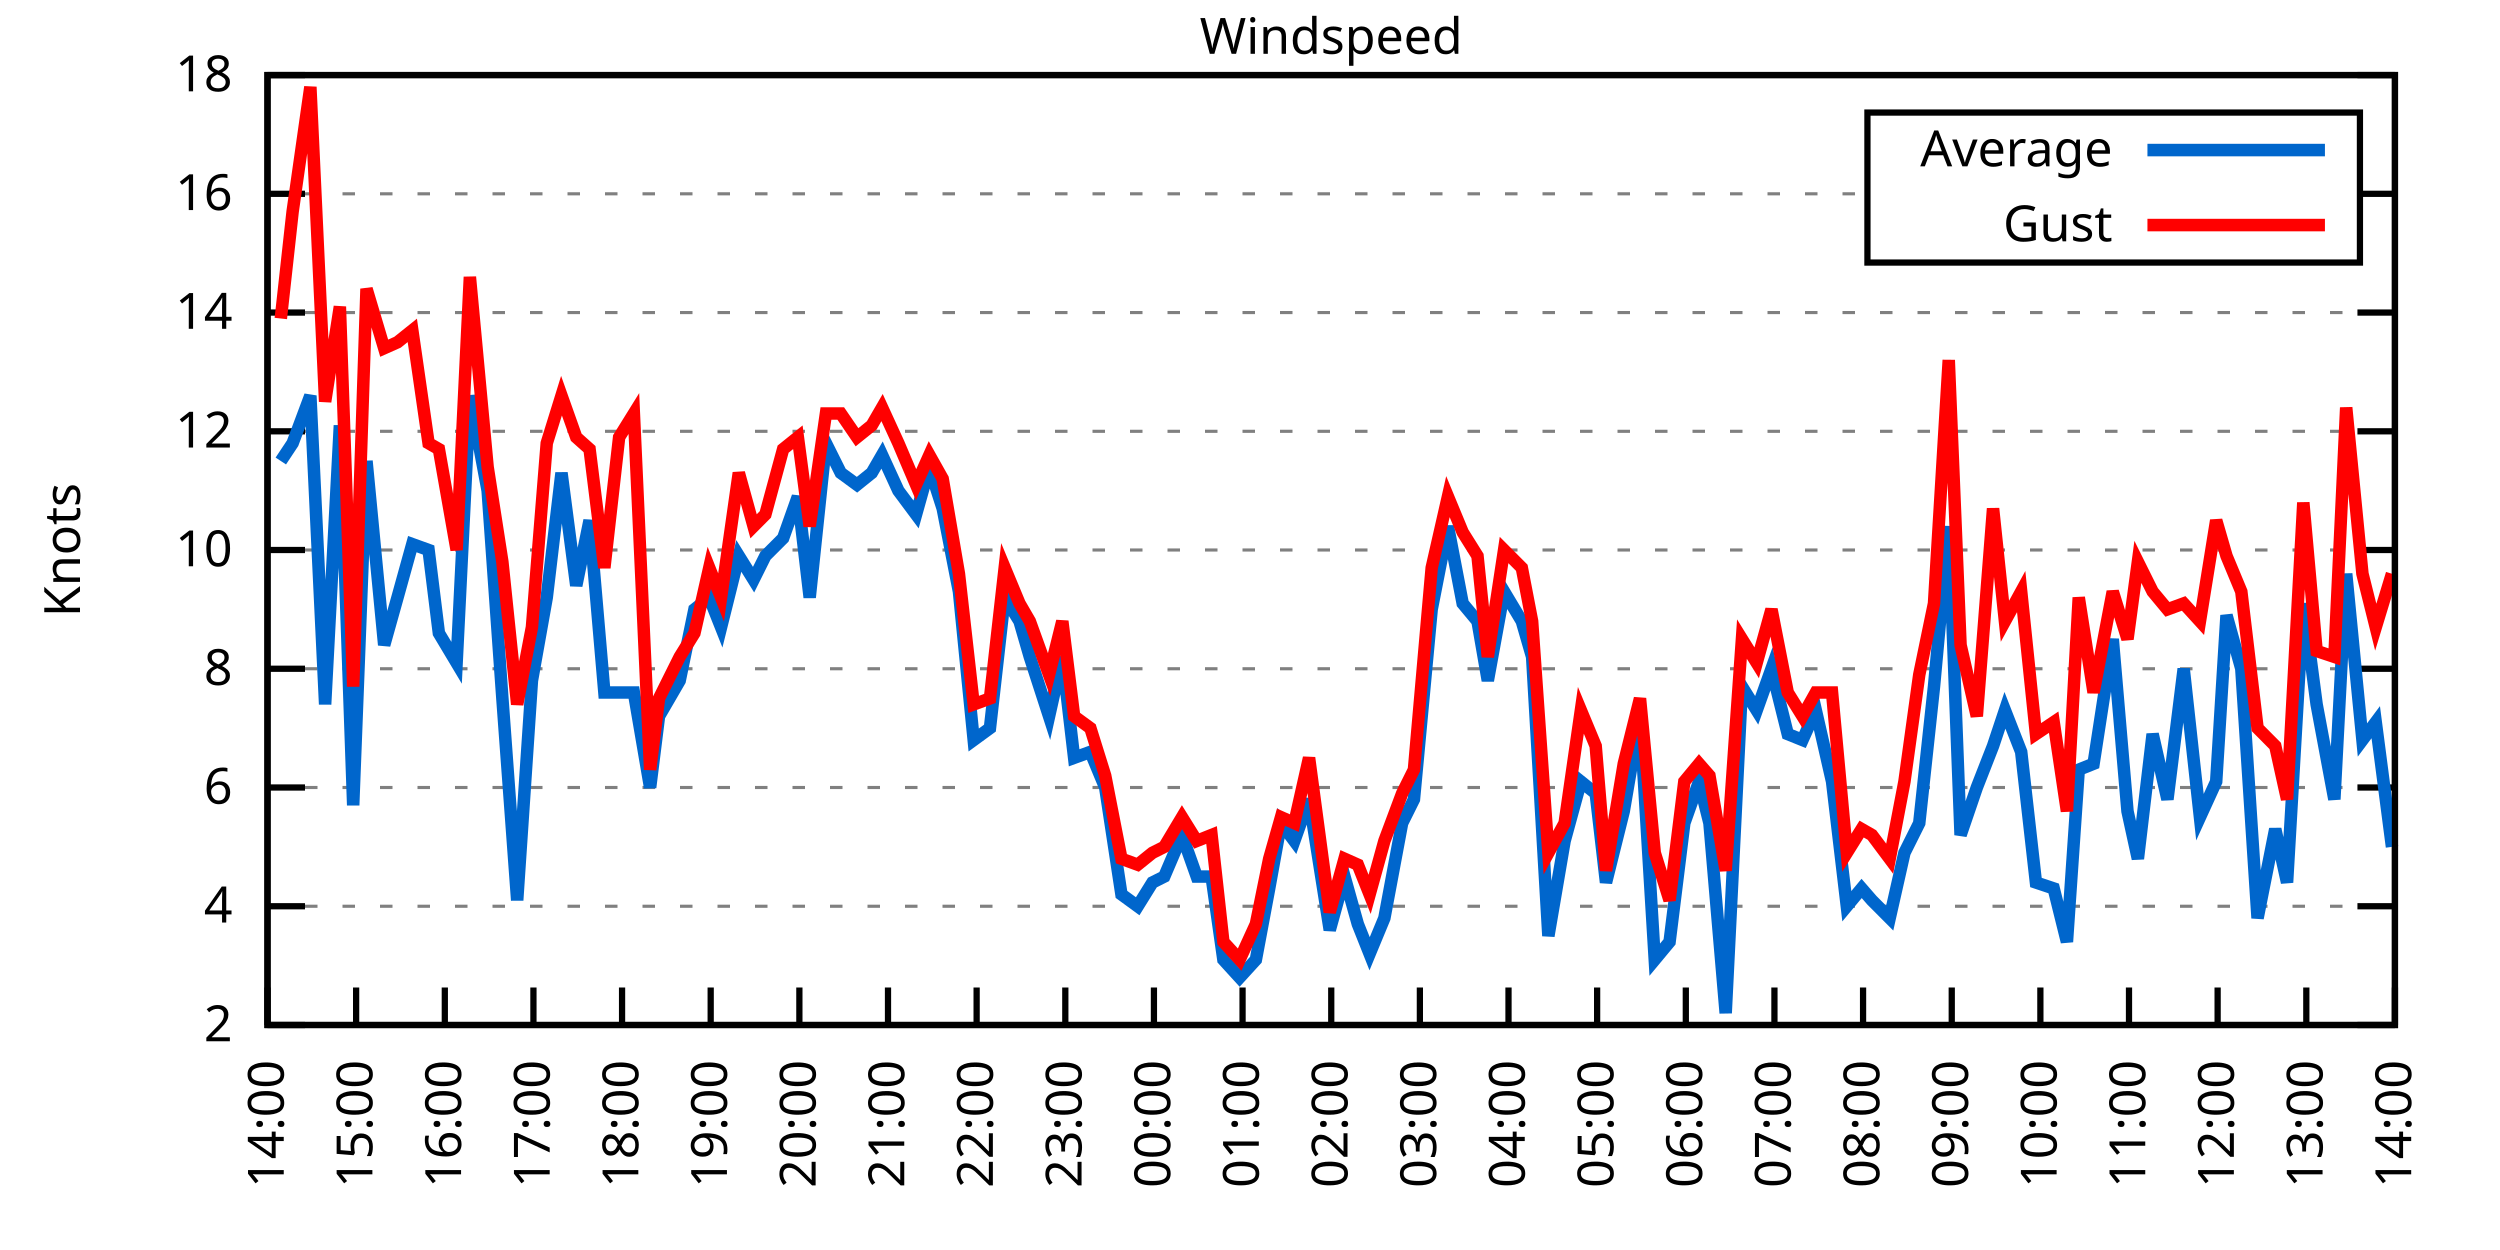
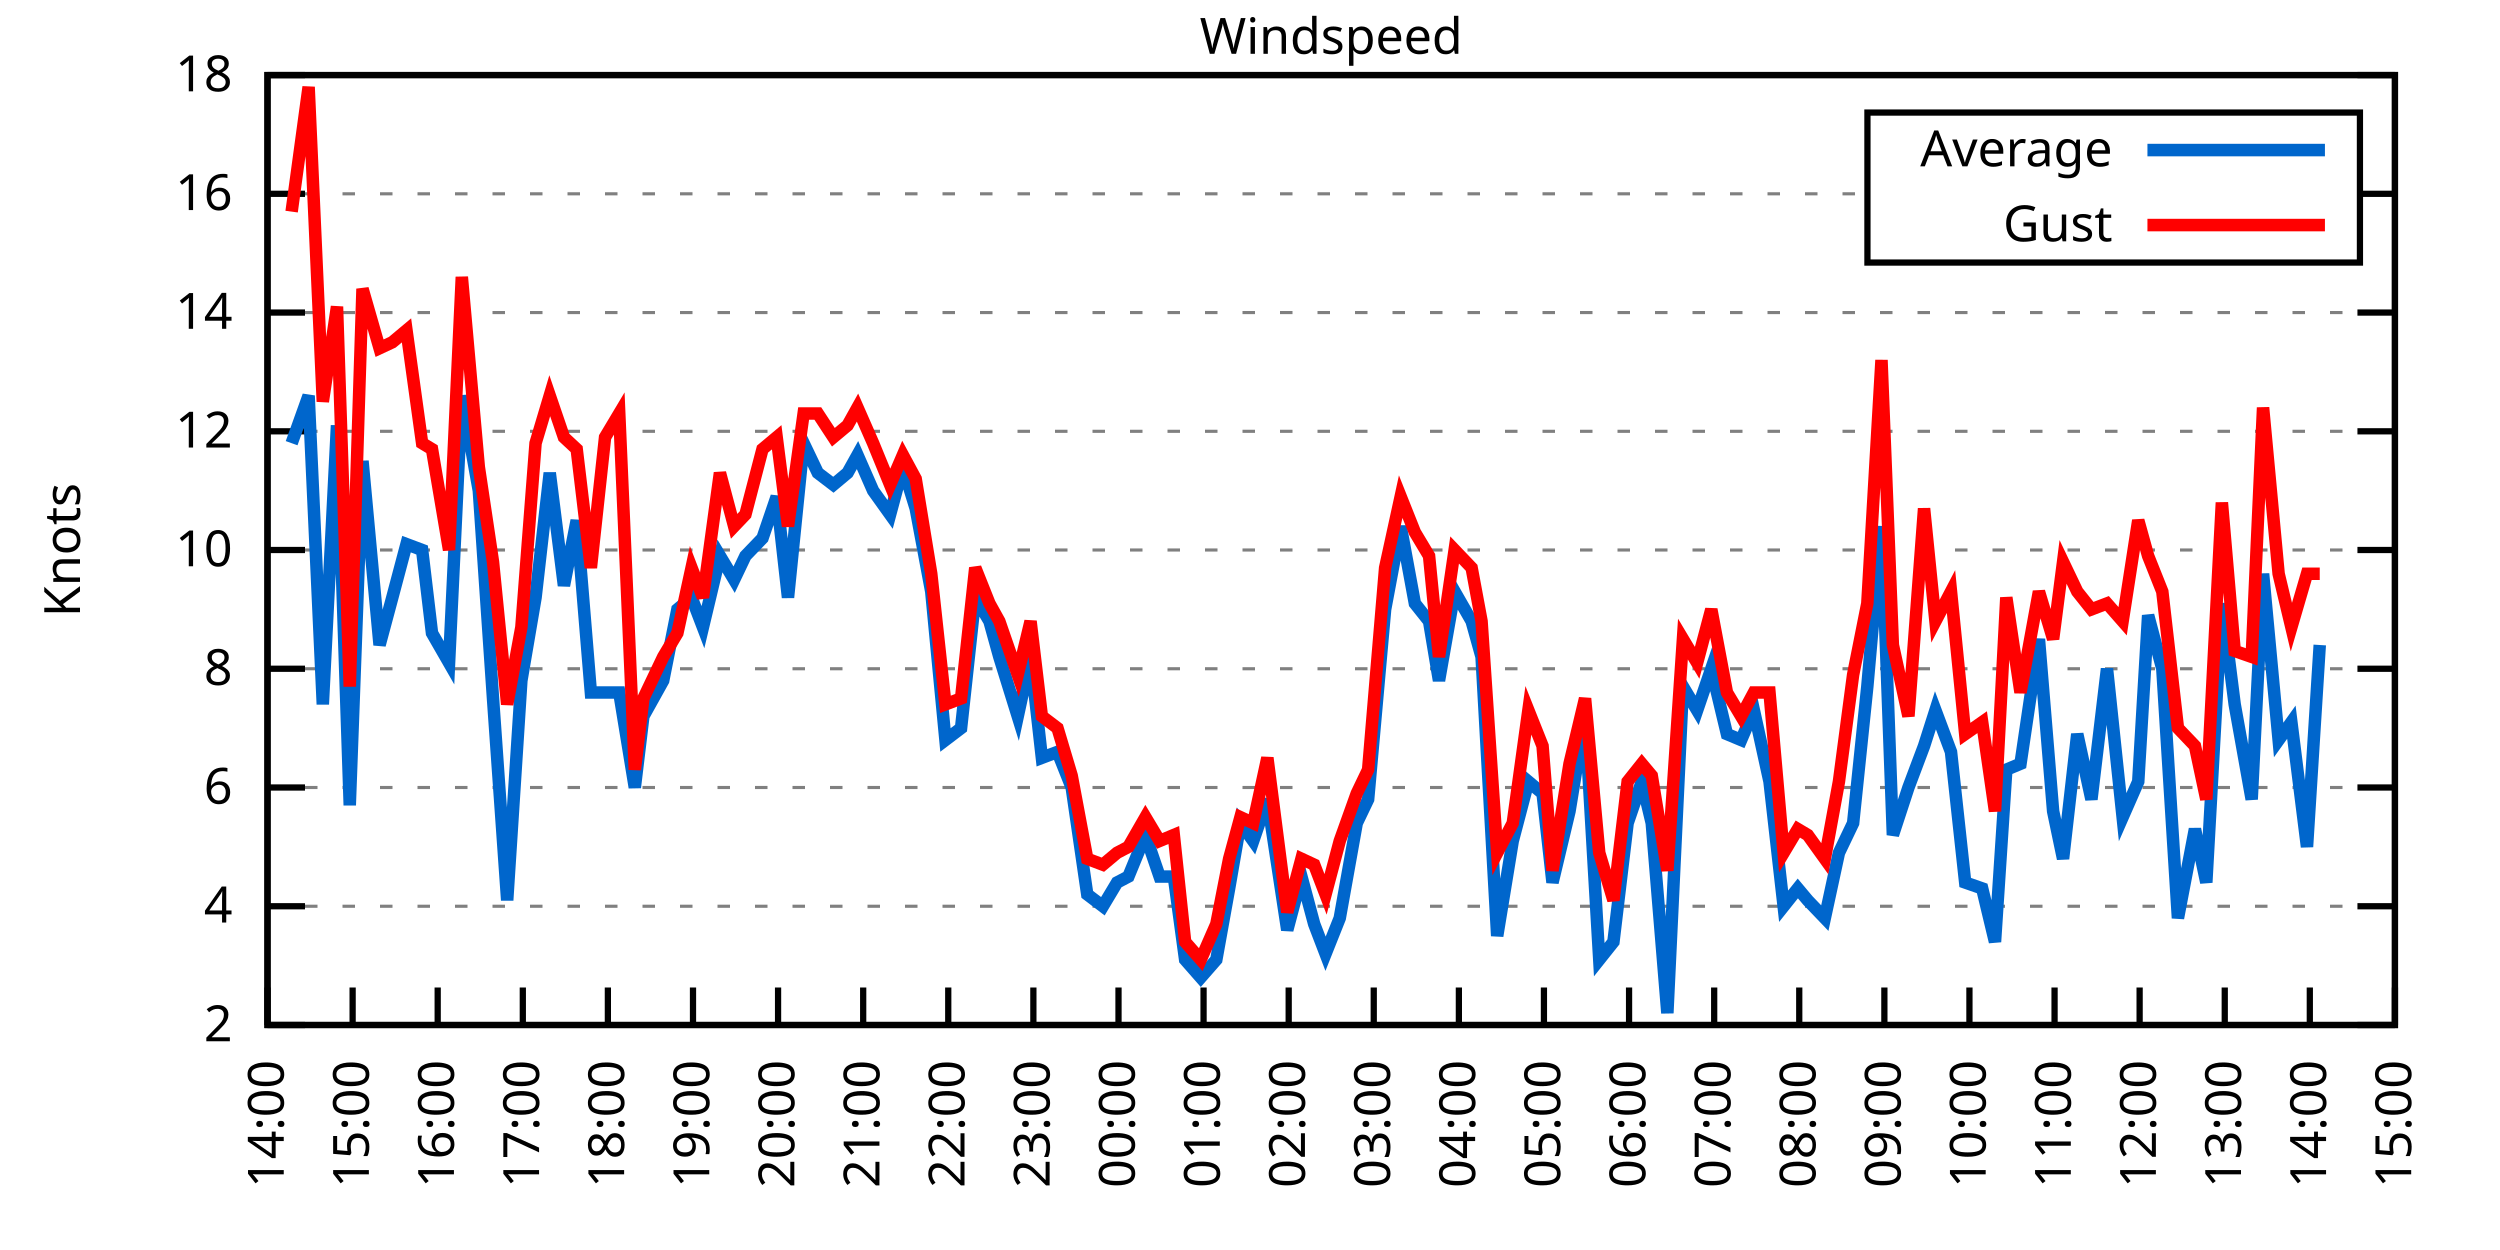
<svg xmlns="http://www.w3.org/2000/svg" xmlns:xlink="http://www.w3.org/1999/xlink" width="400" height="200" viewBox="0 0 400 200">
  <g id="gnuplot_canvas">
    <rect x="0" y="0" width="400" height="200" fill="none" />
    <defs>
      <circle id="gpDot" r="0.5" stroke-width="0.5" stroke="currentColor" />
      <path id="gpPt0" stroke-width="0.333" stroke="currentColor" d="M-1,0 h2 M0,-1 v2" />
      <path id="gpPt1" stroke-width="0.333" stroke="currentColor" d="M-1,-1 L1,1 M1,-1 L-1,1" />
      <path id="gpPt2" stroke-width="0.333" stroke="currentColor" d="M-1,0 L1,0 M0,-1 L0,1 M-1,-1 L1,1 M-1,1 L1,-1" />
      <rect id="gpPt3" stroke-width="0.333" stroke="currentColor" x="-1" y="-1" width="2" height="2" />
      <rect id="gpPt4" stroke-width="0.333" stroke="currentColor" fill="currentColor" x="-1" y="-1" width="2" height="2" />
      <circle id="gpPt5" stroke-width="0.333" stroke="currentColor" cx="0" cy="0" r="1" />
      <use xlink:href="#gpPt5" id="gpPt6" fill="currentColor" stroke="none" />
      <path id="gpPt7" stroke-width="0.333" stroke="currentColor" d="M0,-1.33 L-1.33,0.67 L1.33,0.67 z" />
      <use xlink:href="#gpPt7" id="gpPt8" fill="currentColor" stroke="none" />
      <use xlink:href="#gpPt7" id="gpPt9" stroke="currentColor" transform="rotate(180)" />
      <use xlink:href="#gpPt9" id="gpPt10" fill="currentColor" stroke="none" />
      <use xlink:href="#gpPt3" id="gpPt11" stroke="currentColor" transform="rotate(45)" />
      <use xlink:href="#gpPt11" id="gpPt12" fill="currentColor" stroke="none" />
      <path id="gpPt13" stroke-width="0.333" stroke="currentColor" d="M0,1.330 L1.265,0.411 L0.782,-1.067 L-0.782,-1.076 L-1.265,0.411 z" />
      <use xlink:href="#gpPt13" id="gpPt14" fill="currentColor" stroke="none" />
      <filter id="textbox" filterUnits="objectBoundingBox" x="0" y="0" height="1" width="1">
        <feFlood flood-color="white" flood-opacity="1" result="bgnd" />
        <feComposite in="SourceGraphic" in2="bgnd" operator="atop" />
      </filter>
      <filter id="greybox" filterUnits="objectBoundingBox" x="0" y="0" height="1" width="1">
        <feFlood flood-color="lightgrey" flood-opacity="1" result="grey" />
        <feComposite in="SourceGraphic" in2="grey" operator="atop" />
      </filter>
    </defs>
    <g fill="none" color="white" stroke="currentColor" stroke-width="1.00" stroke-linecap="butt" stroke-linejoin="miter">
</g>
    <g fill="none" color="black" stroke="currentColor" stroke-width="1.00" stroke-linecap="butt" stroke-linejoin="miter">
      <g stroke="none" shape-rendering="crispEdges">
        <polygon fill="rgb(255, 255, 255)" points="42.80,164.00 383.18,164.00 383.18,12.02 42.80,12.02 " />
      </g>
    </g>
    <g fill="none" color="black" stroke="currentColor" stroke-width="1.00" stroke-linecap="butt" stroke-linejoin="miter">
</g>
    <g fill="none" color="black" stroke="black" stroke-width="0.50" stroke-linecap="butt" stroke-linejoin="miter">
</g>
    <g fill="none" color="gray" stroke="currentColor" stroke-width="0.50" stroke-linecap="butt" stroke-linejoin="miter">
      <path stroke="gray" stroke-dasharray="2,4" class="gridline" d="M42.80,164.00 L383.19,164.00  " />
    </g>
    <g fill="none" color="gray" stroke="gray" stroke-width="1.00" stroke-linecap="butt" stroke-linejoin="miter">
</g>
    <g fill="none" color="black" stroke="currentColor" stroke-width="1.00" stroke-linecap="butt" stroke-linejoin="miter">
      <path stroke="black" d="M42.80,164.00 L48.80,164.00 M383.19,164.00 L377.19,164.00  " />
      <g transform="translate(37.20,166.60)" stroke="none" fill="black" font-family="Sans" font-size="8.00" text-anchor="end">
        <text>
          <tspan font-family="Sans"> 2</tspan>
        </text>
      </g>
    </g>
    <g fill="none" color="black" stroke="currentColor" stroke-width="1.00" stroke-linecap="butt" stroke-linejoin="miter">
</g>
    <g fill="none" color="black" stroke="black" stroke-width="0.50" stroke-linecap="butt" stroke-linejoin="miter">
</g>
    <g fill="none" color="gray" stroke="currentColor" stroke-width="0.50" stroke-linecap="butt" stroke-linejoin="miter">
      <path stroke="gray" stroke-dasharray="2,4" class="gridline" d="M42.80,145.00 L383.19,145.00  " />
    </g>
    <g fill="none" color="gray" stroke="gray" stroke-width="1.00" stroke-linecap="butt" stroke-linejoin="miter">
</g>
    <g fill="none" color="black" stroke="currentColor" stroke-width="1.00" stroke-linecap="butt" stroke-linejoin="miter">
      <path stroke="black" d="M42.80,145.00 L48.80,145.00 M383.19,145.00 L377.19,145.00  " />
      <g transform="translate(37.20,147.60)" stroke="none" fill="black" font-family="Sans" font-size="8.00" text-anchor="end">
        <text>
          <tspan font-family="Sans"> 4</tspan>
        </text>
      </g>
    </g>
    <g fill="none" color="black" stroke="currentColor" stroke-width="1.00" stroke-linecap="butt" stroke-linejoin="miter">
</g>
    <g fill="none" color="black" stroke="black" stroke-width="0.50" stroke-linecap="butt" stroke-linejoin="miter">
</g>
    <g fill="none" color="gray" stroke="currentColor" stroke-width="0.50" stroke-linecap="butt" stroke-linejoin="miter">
      <path stroke="gray" stroke-dasharray="2,4" class="gridline" d="M42.80,126.00 L383.19,126.00  " />
    </g>
    <g fill="none" color="gray" stroke="gray" stroke-width="1.00" stroke-linecap="butt" stroke-linejoin="miter">
</g>
    <g fill="none" color="black" stroke="currentColor" stroke-width="1.00" stroke-linecap="butt" stroke-linejoin="miter">
      <path stroke="black" d="M42.80,126.00 L48.80,126.00 M383.19,126.00 L377.19,126.00  " />
      <g transform="translate(37.20,128.60)" stroke="none" fill="black" font-family="Sans" font-size="8.00" text-anchor="end">
        <text>
          <tspan font-family="Sans"> 6</tspan>
        </text>
      </g>
    </g>
    <g fill="none" color="black" stroke="currentColor" stroke-width="1.00" stroke-linecap="butt" stroke-linejoin="miter">
</g>
    <g fill="none" color="black" stroke="black" stroke-width="0.50" stroke-linecap="butt" stroke-linejoin="miter">
</g>
    <g fill="none" color="gray" stroke="currentColor" stroke-width="0.50" stroke-linecap="butt" stroke-linejoin="miter">
      <path stroke="gray" stroke-dasharray="2,4" class="gridline" d="M42.80,107.00 L383.19,107.00  " />
    </g>
    <g fill="none" color="gray" stroke="gray" stroke-width="1.00" stroke-linecap="butt" stroke-linejoin="miter">
</g>
    <g fill="none" color="black" stroke="currentColor" stroke-width="1.00" stroke-linecap="butt" stroke-linejoin="miter">
      <path stroke="black" d="M42.80,107.00 L48.80,107.00 M383.19,107.00 L377.19,107.00  " />
      <g transform="translate(37.20,109.60)" stroke="none" fill="black" font-family="Sans" font-size="8.00" text-anchor="end">
        <text>
          <tspan font-family="Sans"> 8</tspan>
        </text>
      </g>
    </g>
    <g fill="none" color="black" stroke="currentColor" stroke-width="1.00" stroke-linecap="butt" stroke-linejoin="miter">
</g>
    <g fill="none" color="black" stroke="black" stroke-width="0.50" stroke-linecap="butt" stroke-linejoin="miter">
</g>
    <g fill="none" color="gray" stroke="currentColor" stroke-width="0.50" stroke-linecap="butt" stroke-linejoin="miter">
      <path stroke="gray" stroke-dasharray="2,4" class="gridline" d="M42.80,88.00 L383.19,88.00  " />
    </g>
    <g fill="none" color="gray" stroke="gray" stroke-width="1.00" stroke-linecap="butt" stroke-linejoin="miter">
</g>
    <g fill="none" color="black" stroke="currentColor" stroke-width="1.00" stroke-linecap="butt" stroke-linejoin="miter">
      <path stroke="black" d="M42.80,88.00 L48.80,88.00 M383.19,88.00 L377.19,88.00  " />
      <g transform="translate(37.20,90.60)" stroke="none" fill="black" font-family="Sans" font-size="8.00" text-anchor="end">
        <text>
          <tspan font-family="Sans"> 10</tspan>
        </text>
      </g>
    </g>
    <g fill="none" color="black" stroke="currentColor" stroke-width="1.00" stroke-linecap="butt" stroke-linejoin="miter">
</g>
    <g fill="none" color="black" stroke="black" stroke-width="0.50" stroke-linecap="butt" stroke-linejoin="miter">
</g>
    <g fill="none" color="gray" stroke="currentColor" stroke-width="0.50" stroke-linecap="butt" stroke-linejoin="miter">
      <path stroke="gray" stroke-dasharray="2,4" class="gridline" d="M42.80,69.01 L383.19,69.01  " />
    </g>
    <g fill="none" color="gray" stroke="gray" stroke-width="1.00" stroke-linecap="butt" stroke-linejoin="miter">
</g>
    <g fill="none" color="black" stroke="currentColor" stroke-width="1.00" stroke-linecap="butt" stroke-linejoin="miter">
      <path stroke="black" d="M42.80,69.01 L48.80,69.01 M383.19,69.01 L377.19,69.01  " />
      <g transform="translate(37.20,71.61)" stroke="none" fill="black" font-family="Sans" font-size="8.00" text-anchor="end">
        <text>
          <tspan font-family="Sans"> 12</tspan>
        </text>
      </g>
    </g>
    <g fill="none" color="black" stroke="currentColor" stroke-width="1.00" stroke-linecap="butt" stroke-linejoin="miter">
</g>
    <g fill="none" color="black" stroke="black" stroke-width="0.50" stroke-linecap="butt" stroke-linejoin="miter">
</g>
    <g fill="none" color="gray" stroke="currentColor" stroke-width="0.50" stroke-linecap="butt" stroke-linejoin="miter">
      <path stroke="gray" stroke-dasharray="2,4" class="gridline" d="M42.80,50.01 L383.19,50.01  " />
    </g>
    <g fill="none" color="gray" stroke="gray" stroke-width="1.00" stroke-linecap="butt" stroke-linejoin="miter">
</g>
    <g fill="none" color="black" stroke="currentColor" stroke-width="1.00" stroke-linecap="butt" stroke-linejoin="miter">
      <path stroke="black" d="M42.80,50.01 L48.80,50.01 M383.19,50.01 L377.19,50.01  " />
      <g transform="translate(37.20,52.61)" stroke="none" fill="black" font-family="Sans" font-size="8.00" text-anchor="end">
        <text>
          <tspan font-family="Sans"> 14</tspan>
        </text>
      </g>
    </g>
    <g fill="none" color="black" stroke="currentColor" stroke-width="1.00" stroke-linecap="butt" stroke-linejoin="miter">
</g>
    <g fill="none" color="black" stroke="black" stroke-width="0.50" stroke-linecap="butt" stroke-linejoin="miter">
</g>
    <g fill="none" color="gray" stroke="currentColor" stroke-width="0.50" stroke-linecap="butt" stroke-linejoin="miter">
      <path stroke="gray" stroke-dasharray="2,4" class="gridline" d="M42.80,31.01 L298.79,31.01 M377.59,31.01 L383.19,31.01  " />
    </g>
    <g fill="none" color="gray" stroke="gray" stroke-width="1.00" stroke-linecap="butt" stroke-linejoin="miter">
</g>
    <g fill="none" color="black" stroke="currentColor" stroke-width="1.00" stroke-linecap="butt" stroke-linejoin="miter">
      <path stroke="black" d="M42.80,31.01 L48.80,31.01 M383.19,31.01 L377.19,31.01  " />
      <g transform="translate(37.20,33.61)" stroke="none" fill="black" font-family="Sans" font-size="8.00" text-anchor="end">
        <text>
          <tspan font-family="Sans"> 16</tspan>
        </text>
      </g>
    </g>
    <g fill="none" color="black" stroke="currentColor" stroke-width="1.00" stroke-linecap="butt" stroke-linejoin="miter">
</g>
    <g fill="none" color="black" stroke="black" stroke-width="0.50" stroke-linecap="butt" stroke-linejoin="miter">
</g>
    <g fill="none" color="gray" stroke="currentColor" stroke-width="0.50" stroke-linecap="butt" stroke-linejoin="miter">
      <path stroke="gray" stroke-dasharray="2,4" class="gridline" d="M42.80,12.01 L383.19,12.01  " />
    </g>
    <g fill="none" color="gray" stroke="gray" stroke-width="1.00" stroke-linecap="butt" stroke-linejoin="miter">
</g>
    <g fill="none" color="black" stroke="currentColor" stroke-width="1.00" stroke-linecap="butt" stroke-linejoin="miter">
      <path stroke="black" d="M42.80,12.01 L48.80,12.01 M383.19,12.01 L377.19,12.01  " />
      <g transform="translate(37.20,14.61)" stroke="none" fill="black" font-family="Sans" font-size="8.00" text-anchor="end">
        <text>
          <tspan font-family="Sans"> 18</tspan>
        </text>
      </g>
    </g>
    <g fill="none" color="black" stroke="currentColor" stroke-width="1.00" stroke-linecap="butt" stroke-linejoin="miter">
      <path stroke="black" d="M42.80,164.00 L42.80,158.00  " />
      <g transform="translate(45.40,169.60) rotate(270.00)" stroke="none" fill="black" font-family="Sans" font-size="8.00" text-anchor="end">
        <text>
          <tspan font-family="Sans">14:00</tspan>
        </text>
      </g>
    </g>
    <g fill="none" color="black" stroke="currentColor" stroke-width="1.00" stroke-linecap="butt" stroke-linejoin="miter">
-       <path stroke="black" d="M56.98,164.00 L56.98,158.00  " />
-       <g transform="translate(59.58,169.60) rotate(270.00)" stroke="none" fill="black" font-family="Sans" font-size="8.00" text-anchor="end">
+       <path stroke="black" d="M56.42,164.00 L56.42,158.00  " />
+       <g transform="translate(59.02,169.60) rotate(270.00)" stroke="none" fill="black" font-family="Sans" font-size="8.00" text-anchor="end">
        <text>
          <tspan font-family="Sans">15:00</tspan>
        </text>
      </g>
    </g>
    <g fill="none" color="black" stroke="currentColor" stroke-width="1.00" stroke-linecap="butt" stroke-linejoin="miter">
-       <path stroke="black" d="M71.17,164.00 L71.17,158.00  " />
-       <g transform="translate(73.77,169.60) rotate(270.00)" stroke="none" fill="black" font-family="Sans" font-size="8.00" text-anchor="end">
+       <path stroke="black" d="M70.03,164.00 L70.03,158.00  " />
+       <g transform="translate(72.63,169.60) rotate(270.00)" stroke="none" fill="black" font-family="Sans" font-size="8.00" text-anchor="end">
        <text>
          <tspan font-family="Sans">16:00</tspan>
        </text>
      </g>
    </g>
    <g fill="none" color="black" stroke="currentColor" stroke-width="1.00" stroke-linecap="butt" stroke-linejoin="miter">
-       <path stroke="black" d="M85.35,164.00 L85.35,158.00  " />
-       <g transform="translate(87.95,169.60) rotate(270.00)" stroke="none" fill="black" font-family="Sans" font-size="8.00" text-anchor="end">
+       <path stroke="black" d="M83.65,164.00 L83.65,158.00  " />
+       <g transform="translate(86.25,169.60) rotate(270.00)" stroke="none" fill="black" font-family="Sans" font-size="8.00" text-anchor="end">
        <text>
          <tspan font-family="Sans">17:00</tspan>
        </text>
      </g>
    </g>
    <g fill="none" color="black" stroke="currentColor" stroke-width="1.00" stroke-linecap="butt" stroke-linejoin="miter">
-       <path stroke="black" d="M99.53,164.00 L99.53,158.00  " />
-       <g transform="translate(102.13,169.60) rotate(270.00)" stroke="none" fill="black" font-family="Sans" font-size="8.00" text-anchor="end">
+       <path stroke="black" d="M97.26,164.00 L97.26,158.00  " />
+       <g transform="translate(99.86,169.60) rotate(270.00)" stroke="none" fill="black" font-family="Sans" font-size="8.00" text-anchor="end">
        <text>
          <tspan font-family="Sans">18:00</tspan>
        </text>
      </g>
    </g>
    <g fill="none" color="black" stroke="currentColor" stroke-width="1.00" stroke-linecap="butt" stroke-linejoin="miter">
-       <path stroke="black" d="M113.71,164.00 L113.71,158.00  " />
-       <g transform="translate(116.31,169.60) rotate(270.00)" stroke="none" fill="black" font-family="Sans" font-size="8.00" text-anchor="end">
+       <path stroke="black" d="M110.88,164.00 L110.88,158.00  " />
+       <g transform="translate(113.48,169.60) rotate(270.00)" stroke="none" fill="black" font-family="Sans" font-size="8.00" text-anchor="end">
        <text>
          <tspan font-family="Sans">19:00</tspan>
        </text>
      </g>
    </g>
    <g fill="none" color="black" stroke="currentColor" stroke-width="1.00" stroke-linecap="butt" stroke-linejoin="miter">
-       <path stroke="black" d="M127.90,164.00 L127.90,158.00  " />
-       <g transform="translate(130.50,169.60) rotate(270.00)" stroke="none" fill="black" font-family="Sans" font-size="8.00" text-anchor="end">
+       <path stroke="black" d="M124.49,164.00 L124.49,158.00  " />
+       <g transform="translate(127.09,169.60) rotate(270.00)" stroke="none" fill="black" font-family="Sans" font-size="8.00" text-anchor="end">
        <text>
          <tspan font-family="Sans">20:00</tspan>
        </text>
      </g>
    </g>
    <g fill="none" color="black" stroke="currentColor" stroke-width="1.00" stroke-linecap="butt" stroke-linejoin="miter">
-       <path stroke="black" d="M142.08,164.00 L142.08,158.00  " />
-       <g transform="translate(144.68,169.60) rotate(270.00)" stroke="none" fill="black" font-family="Sans" font-size="8.00" text-anchor="end">
+       <path stroke="black" d="M138.11,164.00 L138.11,158.00  " />
+       <g transform="translate(140.71,169.60) rotate(270.00)" stroke="none" fill="black" font-family="Sans" font-size="8.00" text-anchor="end">
        <text>
          <tspan font-family="Sans">21:00</tspan>
        </text>
      </g>
    </g>
    <g fill="none" color="black" stroke="currentColor" stroke-width="1.00" stroke-linecap="butt" stroke-linejoin="miter">
-       <path stroke="black" d="M156.26,164.00 L156.26,158.00  " />
-       <g transform="translate(158.86,169.60) rotate(270.00)" stroke="none" fill="black" font-family="Sans" font-size="8.00" text-anchor="end">
+       <path stroke="black" d="M151.72,164.00 L151.72,158.00  " />
+       <g transform="translate(154.32,169.60) rotate(270.00)" stroke="none" fill="black" font-family="Sans" font-size="8.00" text-anchor="end">
        <text>
          <tspan font-family="Sans">22:00</tspan>
        </text>
      </g>
    </g>
    <g fill="none" color="black" stroke="currentColor" stroke-width="1.00" stroke-linecap="butt" stroke-linejoin="miter">
-       <path stroke="black" d="M170.45,164.00 L170.45,158.00  " />
-       <g transform="translate(173.05,169.60) rotate(270.00)" stroke="none" fill="black" font-family="Sans" font-size="8.00" text-anchor="end">
+       <path stroke="black" d="M165.34,164.00 L165.34,158.00  " />
+       <g transform="translate(167.94,169.60) rotate(270.00)" stroke="none" fill="black" font-family="Sans" font-size="8.00" text-anchor="end">
        <text>
          <tspan font-family="Sans">23:00</tspan>
        </text>
      </g>
    </g>
    <g fill="none" color="black" stroke="currentColor" stroke-width="1.00" stroke-linecap="butt" stroke-linejoin="miter">
-       <path stroke="black" d="M184.63,164.00 L184.63,158.00  " />
-       <g transform="translate(187.23,169.60) rotate(270.00)" stroke="none" fill="black" font-family="Sans" font-size="8.00" text-anchor="end">
+       <path stroke="black" d="M178.96,164.00 L178.96,158.00  " />
+       <g transform="translate(181.56,169.60) rotate(270.00)" stroke="none" fill="black" font-family="Sans" font-size="8.00" text-anchor="end">
        <text>
          <tspan font-family="Sans">00:00</tspan>
        </text>
      </g>
    </g>
    <g fill="none" color="black" stroke="currentColor" stroke-width="1.00" stroke-linecap="butt" stroke-linejoin="miter">
-       <path stroke="black" d="M198.81,164.00 L198.81,158.00  " />
-       <g transform="translate(201.41,169.60) rotate(270.00)" stroke="none" fill="black" font-family="Sans" font-size="8.00" text-anchor="end">
+       <path stroke="black" d="M192.57,164.00 L192.57,158.00  " />
+       <g transform="translate(195.17,169.60) rotate(270.00)" stroke="none" fill="black" font-family="Sans" font-size="8.00" text-anchor="end">
        <text>
          <tspan font-family="Sans">01:00</tspan>
        </text>
      </g>
    </g>
    <g fill="none" color="black" stroke="currentColor" stroke-width="1.00" stroke-linecap="butt" stroke-linejoin="miter">
-       <path stroke="black" d="M213.00,164.00 L213.00,158.00  " />
-       <g transform="translate(215.60,169.60) rotate(270.00)" stroke="none" fill="black" font-family="Sans" font-size="8.00" text-anchor="end">
+       <path stroke="black" d="M206.19,164.00 L206.19,158.00  " />
+       <g transform="translate(208.79,169.60) rotate(270.00)" stroke="none" fill="black" font-family="Sans" font-size="8.00" text-anchor="end">
        <text>
          <tspan font-family="Sans">02:00</tspan>
        </text>
      </g>
    </g>
    <g fill="none" color="black" stroke="currentColor" stroke-width="1.00" stroke-linecap="butt" stroke-linejoin="miter">
-       <path stroke="black" d="M227.18,164.00 L227.18,158.00  " />
-       <g transform="translate(229.78,169.60) rotate(270.00)" stroke="none" fill="black" font-family="Sans" font-size="8.00" text-anchor="end">
+       <path stroke="black" d="M219.80,164.00 L219.80,158.00  " />
+       <g transform="translate(222.40,169.60) rotate(270.00)" stroke="none" fill="black" font-family="Sans" font-size="8.00" text-anchor="end">
        <text>
          <tspan font-family="Sans">03:00</tspan>
        </text>
      </g>
    </g>
    <g fill="none" color="black" stroke="currentColor" stroke-width="1.00" stroke-linecap="butt" stroke-linejoin="miter">
-       <path stroke="black" d="M241.36,164.00 L241.36,158.00  " />
-       <g transform="translate(243.96,169.60) rotate(270.00)" stroke="none" fill="black" font-family="Sans" font-size="8.00" text-anchor="end">
+       <path stroke="black" d="M233.42,164.00 L233.42,158.00  " />
+       <g transform="translate(236.02,169.60) rotate(270.00)" stroke="none" fill="black" font-family="Sans" font-size="8.00" text-anchor="end">
        <text>
          <tspan font-family="Sans">04:00</tspan>
        </text>
      </g>
    </g>
    <g fill="none" color="black" stroke="currentColor" stroke-width="1.00" stroke-linecap="butt" stroke-linejoin="miter">
-       <path stroke="black" d="M255.54,164.00 L255.54,158.00  " />
-       <g transform="translate(258.14,169.60) rotate(270.00)" stroke="none" fill="black" font-family="Sans" font-size="8.00" text-anchor="end">
+       <path stroke="black" d="M247.03,164.00 L247.03,158.00  " />
+       <g transform="translate(249.63,169.60) rotate(270.00)" stroke="none" fill="black" font-family="Sans" font-size="8.00" text-anchor="end">
        <text>
          <tspan font-family="Sans">05:00</tspan>
        </text>
      </g>
    </g>
    <g fill="none" color="black" stroke="currentColor" stroke-width="1.00" stroke-linecap="butt" stroke-linejoin="miter">
-       <path stroke="black" d="M269.73,164.00 L269.73,158.00  " />
-       <g transform="translate(272.33,169.60) rotate(270.00)" stroke="none" fill="black" font-family="Sans" font-size="8.00" text-anchor="end">
+       <path stroke="black" d="M260.65,164.00 L260.65,158.00  " />
+       <g transform="translate(263.25,169.60) rotate(270.00)" stroke="none" fill="black" font-family="Sans" font-size="8.00" text-anchor="end">
        <text>
          <tspan font-family="Sans">06:00</tspan>
        </text>
      </g>
    </g>
    <g fill="none" color="black" stroke="currentColor" stroke-width="1.00" stroke-linecap="butt" stroke-linejoin="miter">
-       <path stroke="black" d="M283.91,164.00 L283.91,158.00  " />
-       <g transform="translate(286.51,169.60) rotate(270.00)" stroke="none" fill="black" font-family="Sans" font-size="8.00" text-anchor="end">
+       <path stroke="black" d="M274.27,164.00 L274.27,158.00  " />
+       <g transform="translate(276.87,169.60) rotate(270.00)" stroke="none" fill="black" font-family="Sans" font-size="8.00" text-anchor="end">
        <text>
          <tspan font-family="Sans">07:00</tspan>
        </text>
      </g>
    </g>
    <g fill="none" color="black" stroke="currentColor" stroke-width="1.00" stroke-linecap="butt" stroke-linejoin="miter">
-       <path stroke="black" d="M298.09,164.00 L298.09,158.00  " />
-       <g transform="translate(300.69,169.60) rotate(270.00)" stroke="none" fill="black" font-family="Sans" font-size="8.00" text-anchor="end">
+       <path stroke="black" d="M287.88,164.00 L287.88,158.00  " />
+       <g transform="translate(290.48,169.60) rotate(270.00)" stroke="none" fill="black" font-family="Sans" font-size="8.00" text-anchor="end">
        <text>
          <tspan font-family="Sans">08:00</tspan>
        </text>
      </g>
    </g>
    <g fill="none" color="black" stroke="currentColor" stroke-width="1.00" stroke-linecap="butt" stroke-linejoin="miter">
-       <path stroke="black" d="M312.28,164.00 L312.28,158.00  " />
-       <g transform="translate(314.88,169.60) rotate(270.00)" stroke="none" fill="black" font-family="Sans" font-size="8.00" text-anchor="end">
+       <path stroke="black" d="M301.50,164.00 L301.50,158.00  " />
+       <g transform="translate(304.10,169.60) rotate(270.00)" stroke="none" fill="black" font-family="Sans" font-size="8.00" text-anchor="end">
        <text>
          <tspan font-family="Sans">09:00</tspan>
        </text>
      </g>
    </g>
    <g fill="none" color="black" stroke="currentColor" stroke-width="1.00" stroke-linecap="butt" stroke-linejoin="miter">
-       <path stroke="black" d="M326.46,164.00 L326.46,158.00  " />
-       <g transform="translate(329.06,169.60) rotate(270.00)" stroke="none" fill="black" font-family="Sans" font-size="8.00" text-anchor="end">
+       <path stroke="black" d="M315.11,164.00 L315.11,158.00  " />
+       <g transform="translate(317.71,169.60) rotate(270.00)" stroke="none" fill="black" font-family="Sans" font-size="8.00" text-anchor="end">
        <text>
          <tspan font-family="Sans">10:00</tspan>
        </text>
      </g>
    </g>
    <g fill="none" color="black" stroke="currentColor" stroke-width="1.00" stroke-linecap="butt" stroke-linejoin="miter">
-       <path stroke="black" d="M340.64,164.00 L340.64,158.00  " />
-       <g transform="translate(343.24,169.60) rotate(270.00)" stroke="none" fill="black" font-family="Sans" font-size="8.00" text-anchor="end">
+       <path stroke="black" d="M328.73,164.00 L328.73,158.00  " />
+       <g transform="translate(331.33,169.60) rotate(270.00)" stroke="none" fill="black" font-family="Sans" font-size="8.00" text-anchor="end">
        <text>
          <tspan font-family="Sans">11:00</tspan>
        </text>
      </g>
    </g>
    <g fill="none" color="black" stroke="currentColor" stroke-width="1.00" stroke-linecap="butt" stroke-linejoin="miter">
-       <path stroke="black" d="M354.82,164.00 L354.82,158.00  " />
-       <g transform="translate(357.42,169.60) rotate(270.00)" stroke="none" fill="black" font-family="Sans" font-size="8.00" text-anchor="end">
+       <path stroke="black" d="M342.34,164.00 L342.34,158.00  " />
+       <g transform="translate(344.94,169.60) rotate(270.00)" stroke="none" fill="black" font-family="Sans" font-size="8.00" text-anchor="end">
        <text>
          <tspan font-family="Sans">12:00</tspan>
        </text>
      </g>
    </g>
    <g fill="none" color="black" stroke="currentColor" stroke-width="1.00" stroke-linecap="butt" stroke-linejoin="miter">
-       <path stroke="black" d="M369.01,164.00 L369.01,158.00  " />
-       <g transform="translate(371.61,169.60) rotate(270.00)" stroke="none" fill="black" font-family="Sans" font-size="8.00" text-anchor="end">
+       <path stroke="black" d="M355.96,164.00 L355.96,158.00  " />
+       <g transform="translate(358.56,169.60) rotate(270.00)" stroke="none" fill="black" font-family="Sans" font-size="8.00" text-anchor="end">
        <text>
          <tspan font-family="Sans">13:00</tspan>
+         </text>
+       </g>
+     </g>
+     <g fill="none" color="black" stroke="currentColor" stroke-width="1.00" stroke-linecap="butt" stroke-linejoin="miter">
+       <path stroke="black" d="M369.57,164.00 L369.57,158.00  " />
+       <g transform="translate(372.17,169.60) rotate(270.00)" stroke="none" fill="black" font-family="Sans" font-size="8.00" text-anchor="end">
+         <text>
+           <tspan font-family="Sans">14:00</tspan>
        </text>
      </g>
    </g>
    <g fill="none" color="black" stroke="currentColor" stroke-width="1.00" stroke-linecap="butt" stroke-linejoin="miter">
      <path stroke="black" d="M383.19,164.00 L383.19,158.00  " />
      <g transform="translate(385.79,169.60) rotate(270.00)" stroke="none" fill="black" font-family="Sans" font-size="8.00" text-anchor="end">
        <text>
-           <tspan font-family="Sans">14:00</tspan>
+           <tspan font-family="Sans">15:00</tspan>
        </text>
      </g>
    </g>
    <g fill="none" color="black" stroke="currentColor" stroke-width="1.00" stroke-linecap="butt" stroke-linejoin="miter">
</g>
    <g fill="none" color="black" stroke="currentColor" stroke-width="1.00" stroke-linecap="butt" stroke-linejoin="miter">
      <path stroke="black" d="M42.80,12.01 L42.80,164.00 L383.19,164.00 L383.19,12.01 L42.80,12.01 Z  " />
    </g>
    <g fill="none" color="black" stroke="currentColor" stroke-width="1.00" stroke-linecap="butt" stroke-linejoin="miter">
</g>
    <g fill="none" color="black" stroke="currentColor" stroke-width="1.00" stroke-linecap="butt" stroke-linejoin="miter">
      <path stroke="black" d="M298.79,42.01 L298.79,18.01 L377.59,18.01 L377.59,42.01 L298.79,42.01 Z  " />
    </g>
    <g id="Windspeed_plot_1">
      <g fill="none" color="white" stroke="black" stroke-width="2.00" stroke-linecap="butt" stroke-linejoin="miter">
</g>
      <g fill="none" color="black" stroke="currentColor" stroke-width="2.00" stroke-linecap="butt" stroke-linejoin="miter">
        <g transform="translate(337.99,26.61)" stroke="none" fill="black" font-family="Sans" font-size="8.00" text-anchor="end">
          <text>
            <tspan font-family="Sans">Average</tspan>
          </text>
        </g>
      </g>
      <g fill="none" color="black" stroke="currentColor" stroke-width="2.00" stroke-linecap="butt" stroke-linejoin="miter">
-         <path stroke="rgb(  0, 102, 204)" d="M343.59,24.01 L371.99,24.01 M44.93,73.76 L46.82,70.91 L49.66,63.31 L52.02,112.70 L54.38,68.06 L56.51,128.85   L58.64,73.76 L61.47,103.20 L63.60,95.60 L65.97,87.06 L68.57,88.00 L70.22,101.30 L73.06,106.05 L75.18,63.31   L78.02,78.51 L80.38,111.75 L82.75,144.05 L85.11,108.90 L87.48,95.60 L89.84,75.66 L92.20,93.70 L94.33,83.26   L96.70,110.80 L99.06,110.80 L101.42,110.80 L104.02,126.00 L105.44,114.60 L108.75,108.90 L111.11,97.50 L113.48,95.60   L115.37,100.35 L118.21,88.95 L120.57,92.75 L122.46,88.95 L125.30,86.11 L127.66,79.46 L129.55,95.60 L132.15,70.91   L134.52,75.66 L137.12,77.56 L139.48,75.66 L141.13,72.81 L143.74,78.51 L146.57,82.31 L148.70,74.71 L150.83,81.36   L153.43,94.65 L155.79,118.40 L158.39,116.50 L160.75,95.60 L163.12,99.40 L164.77,105.10 L167.85,114.60 L169.97,105.10   L171.86,121.25 L174.46,120.30 L176.83,126.00 L179.43,143.10 L182.03,145.00 L184.39,141.20 L186.28,140.25 L189.12,133.60   L191.48,140.25 L193.85,140.25 L195.74,153.55 L198.34,156.40 L200.94,153.55 L203.07,142.15 L204.96,131.70 L207.09,134.55   L209.45,127.90 L212.76,148.80 L215.12,140.25 L217.25,147.85 L219.14,152.60 L221.50,146.90 L224.34,131.70 L226.23,127.90   L229.07,97.50 L231.67,84.21 L234.03,96.55 L236.40,99.40 L238.05,108.90 L240.65,94.65 L243.49,99.40 L245.14,105.10   L247.74,149.75 L250.34,134.55 L252.94,125.05 L255.31,126.95 L256.96,141.20 L259.80,129.80 L262.40,114.60 L264.76,153.55   L267.13,150.70 L269.49,131.70 L271.85,125.05 L273.51,131.70 L276.11,162.10 L278.71,109.85 L281.07,113.65 L283.44,107.00   L286.04,117.45 L288.40,118.40 L290.53,113.65 L293.13,125.05 L295.49,145.00 L297.86,142.15 L299.51,144.05 L302.35,146.90   L304.71,136.45 L307.08,131.70 L309.44,109.85 L311.80,84.21 L313.69,133.60 L316.29,126.00 L318.89,119.35 L320.79,113.65   L323.39,120.30 L325.75,141.20 L328.59,142.15 L330.71,150.70 L332.60,123.15 L334.97,122.20 L338.04,102.25 L340.40,129.80   L342.06,137.40 L344.42,117.45 L346.79,127.90 L349.39,107.00 L351.99,130.75 L354.59,125.05 L356.24,98.45 L358.61,107.00   L361.21,146.90 L364.04,132.65 L365.93,141.20 L368.53,96.55 L370.66,112.70 L373.50,127.90 L375.39,91.80 L377.99,118.40   L380.12,115.55 L382.72,135.50  " />
+         <path stroke="rgb(  0, 102, 204)" d="M343.59,24.01 L371.99,24.01 M46.66,70.91 L49.38,63.31 L51.65,112.70 L53.92,68.06 L55.96,128.85 L58.00,73.76   L60.73,103.20 L62.77,95.60 L65.04,87.06 L67.54,88.00 L69.12,101.30 L71.85,106.05 L73.89,63.31 L76.61,78.51   L78.88,111.75 L81.15,144.05 L83.42,108.90 L85.69,95.60 L87.96,75.66 L90.23,93.70 L92.27,83.26 L94.54,110.80   L96.81,110.80 L99.08,110.80 L101.57,126.00 L102.94,114.60 L106.11,108.90 L108.38,97.50 L110.65,95.60 L112.47,100.35   L115.19,88.95 L117.46,92.75 L119.27,88.95 L122.00,86.11 L124.27,79.46 L126.08,95.60 L128.58,70.91 L130.85,75.66   L133.34,77.56 L135.61,75.66 L137.20,72.81 L139.70,78.51 L142.42,82.31 L144.46,74.71 L146.51,81.36 L149.00,94.65   L151.27,118.40 L153.77,116.50 L156.04,95.60 L158.31,99.40 L159.89,105.10 L162.84,114.60 L164.89,105.10 L166.70,121.25   L169.20,120.30 L171.47,126.00 L173.96,143.10 L176.46,145.00 L178.73,141.20 L180.54,140.25 L183.27,133.60 L185.54,140.25   L187.81,140.25 L189.62,153.55 L192.12,156.40 L194.61,153.55 L196.66,142.15 L198.47,131.70 L200.51,134.55 L202.78,127.90   L205.96,148.80 L208.23,140.25 L210.27,147.85 L212.09,152.60 L214.36,146.90 L217.08,131.70 L218.90,127.90 L221.62,97.50   L224.11,84.21 L226.38,96.55 L228.65,99.40 L230.24,108.90 L232.74,94.65 L235.46,99.40 L237.05,105.10 L239.55,149.75   L242.04,134.55 L244.54,125.05 L246.81,126.95 L248.40,141.20 L251.12,129.80 L253.61,114.60 L255.88,153.55 L258.15,150.70   L260.42,131.70 L262.69,125.05 L264.28,131.70 L266.78,162.10 L269.27,109.85 L271.54,113.65 L273.81,107.00 L276.31,117.45   L278.58,118.40 L280.62,113.65 L283.12,125.05 L285.38,145.00 L287.65,142.15 L289.24,144.05 L291.97,146.90 L294.23,136.45   L296.50,131.70 L298.77,109.85 L301.04,84.21 L302.86,133.60 L305.35,126.00 L307.85,119.35 L309.67,113.65 L312.16,120.30   L314.43,141.20 L317.15,142.15 L319.20,150.70 L321.01,123.15 L323.28,122.20 L326.23,102.25 L328.50,129.80 L330.09,137.40   L332.36,117.45 L334.63,127.90 L337.12,107.00 L339.62,130.75 L342.12,125.05 L343.70,98.45 L345.97,107.00 L348.47,146.90   L351.19,132.65 L353.01,141.20 L355.50,96.55 L357.55,112.70 L360.27,127.90 L362.09,91.80 L364.58,118.40 L366.62,115.55   L369.12,135.50 L371.16,103.20  " />
      </g>
    </g>
    <g id="Windspeed_plot_2">
      <g fill="none" color="black" stroke="currentColor" stroke-width="2.00" stroke-linecap="butt" stroke-linejoin="miter">
        <g transform="translate(337.99,38.61)" stroke="none" fill="black" font-family="Sans" font-size="8.00" text-anchor="end">
          <text>
            <tspan font-family="Sans">Gust</tspan>
          </text>
        </g>
      </g>
      <g fill="none" color="black" stroke="currentColor" stroke-width="2.00" stroke-linecap="butt" stroke-linejoin="miter">
-         <path stroke="rgb(255,   0,   0)" d="M343.59,36.01 L371.99,36.01 M44.93,50.96 L46.82,33.86 L49.66,13.91 L52.02,64.26 L54.38,49.06 L56.51,109.85   L58.64,46.21 L61.47,55.71 L63.60,54.76 L65.97,52.86 L68.57,70.91 L70.22,71.86 L73.06,88.00 L75.18,44.31   L78.02,74.71 L80.38,89.90 L82.75,112.70 L85.11,100.35 L87.48,70.91 L89.84,63.31 L92.20,69.96 L94.33,71.86   L96.70,90.85 L99.06,69.96 L101.42,66.16 L104.02,123.15 L105.44,111.75 L108.75,105.10 L111.11,101.30 L113.48,90.85   L115.37,95.60 L118.21,75.66 L120.57,84.21 L122.46,82.31 L125.30,71.86 L127.66,69.96 L129.55,84.21 L132.15,66.16   L134.52,66.16 L137.12,69.96 L139.48,68.06 L141.13,65.21 L143.74,70.91 L146.57,77.56 L148.70,72.81 L150.83,76.61   L153.43,91.80 L155.79,112.70 L158.39,111.75 L160.75,90.85 L163.12,96.55 L164.77,99.40 L167.85,107.95 L169.97,99.40   L171.86,114.60 L174.46,116.50 L176.83,124.10 L179.43,137.40 L182.03,138.35 L184.39,136.45 L186.28,135.50 L189.12,130.75   L191.48,134.55 L193.85,133.60 L195.74,150.70 L198.34,153.55 L200.94,147.85 L203.07,137.40 L204.96,130.75 L207.09,131.70   L209.45,121.25 L212.76,145.95 L215.12,137.40 L217.25,138.35 L219.14,143.10 L221.50,134.55 L224.34,126.95 L226.23,123.15   L229.07,90.85 L231.67,79.46 L234.03,85.16 L236.40,88.95 L238.05,105.10 L240.65,88.00 L243.49,90.85 L245.14,99.40   L247.74,136.45 L250.34,131.70 L252.94,113.65 L255.31,119.35 L256.96,139.30 L259.80,122.20 L262.40,111.75 L264.76,136.45   L267.13,144.05 L269.49,125.05 L271.85,122.20 L273.51,124.10 L276.11,139.30 L278.71,102.25 L281.07,106.05 L283.44,97.50   L286.04,110.80 L288.40,114.60 L290.53,110.80 L293.13,110.80 L295.49,136.45 L297.86,132.65 L299.51,133.60 L302.35,137.40   L304.71,125.05 L307.08,107.95 L309.44,96.55 L311.80,57.61 L313.69,103.20 L316.29,114.60 L318.89,81.36 L320.79,99.40   L323.39,94.65 L325.75,117.45 L328.59,115.55 L330.71,129.80 L332.60,95.60 L334.97,110.80 L338.04,94.65 L340.40,102.25   L342.06,89.90 L344.42,94.65 L346.79,97.50 L349.39,96.55 L351.99,99.40 L354.59,83.26 L356.24,88.95 L358.61,94.65   L361.21,116.50 L364.04,119.35 L365.93,127.90 L368.53,80.41 L370.66,104.15 L373.50,105.10 L375.39,65.21 L377.99,91.80   L380.12,100.35 L382.72,91.80  " />
+         <path stroke="rgb(255,   0,   0)" d="M343.59,36.01 L371.99,36.01 M46.66,33.86 L49.38,13.91 L51.65,64.26 L53.92,49.06 L55.96,109.85 L58.00,46.21   L60.73,55.71 L62.77,54.76 L65.04,52.86 L67.54,70.91 L69.12,71.86 L71.85,88.00 L73.89,44.31 L76.61,74.71   L78.88,89.90 L81.15,112.70 L83.42,100.35 L85.69,70.91 L87.96,63.31 L90.23,69.96 L92.27,71.86 L94.54,90.85   L96.81,69.96 L99.08,66.16 L101.57,123.15 L102.94,111.75 L106.11,105.10 L108.38,101.30 L110.65,90.85 L112.47,95.60   L115.19,75.66 L117.46,84.21 L119.27,82.31 L122.00,71.86 L124.27,69.96 L126.08,84.21 L128.58,66.16 L130.85,66.16   L133.34,69.96 L135.61,68.06 L137.20,65.21 L139.70,70.91 L142.42,77.56 L144.46,72.81 L146.51,76.61 L149.00,91.80   L151.27,112.70 L153.77,111.75 L156.04,90.85 L158.31,96.55 L159.89,99.40 L162.84,107.95 L164.89,99.40 L166.70,114.60   L169.20,116.50 L171.47,124.10 L173.96,137.40 L176.46,138.35 L178.73,136.45 L180.54,135.50 L183.27,130.75 L185.54,134.55   L187.81,133.60 L189.62,150.70 L192.12,153.55 L194.61,147.85 L196.66,137.40 L198.47,130.75 L200.51,131.70 L202.78,121.25   L205.96,145.95 L208.23,137.40 L210.27,138.35 L212.09,143.10 L214.36,134.55 L217.08,126.95 L218.90,123.15 L221.62,90.85   L224.11,79.46 L226.38,85.16 L228.65,88.95 L230.24,105.10 L232.74,88.00 L235.46,90.85 L237.05,99.40 L239.55,136.45   L242.04,131.70 L244.54,113.65 L246.81,119.35 L248.40,139.30 L251.12,122.20 L253.61,111.75 L255.88,136.45 L258.15,144.05   L260.42,125.05 L262.69,122.20 L264.28,124.10 L266.78,139.30 L269.27,102.25 L271.54,106.05 L273.81,97.50 L276.31,110.80   L278.58,114.60 L280.62,110.80 L283.12,110.80 L285.38,136.45 L287.65,132.65 L289.24,133.60 L291.97,137.40 L294.23,125.05   L296.50,107.95 L298.77,96.55 L301.04,57.61 L302.86,103.20 L305.35,114.60 L307.85,81.36 L309.67,99.40 L312.16,94.65   L314.43,117.45 L317.15,115.55 L319.20,129.80 L321.01,95.60 L323.28,110.80 L326.23,94.65 L328.50,102.25 L330.09,89.90   L332.36,94.65 L334.63,97.50 L337.12,96.55 L339.62,99.40 L342.12,83.26 L343.70,88.95 L345.97,94.65 L348.47,116.50   L351.19,119.35 L353.01,127.90 L355.50,80.41 L357.55,104.15 L360.27,105.10 L362.09,65.21 L364.58,91.80 L366.62,100.35   L369.12,91.80 L371.16,91.80  " />
      </g>
    </g>
    <g fill="none" color="black" stroke="currentColor" stroke-width="2.00" stroke-linecap="butt" stroke-linejoin="miter">
</g>
    <g fill="none" color="black" stroke="black" stroke-width="1.00" stroke-linecap="butt" stroke-linejoin="miter">
</g>
    <g fill="none" color="black" stroke="currentColor" stroke-width="1.00" stroke-linecap="butt" stroke-linejoin="miter">
      <path stroke="black" d="M42.80,12.01 L42.80,164.00 L383.19,164.00 L383.19,12.01 L42.80,12.01 Z  " />
      <g transform="translate(12.80,88.01) rotate(270.00)" stroke="none" fill="black" font-family="Sans" font-size="8.00" text-anchor="middle">
        <text>
          <tspan font-family="Sans">Knots</tspan>
        </text>
      </g>
    </g>
    <g fill="none" color="black" stroke="currentColor" stroke-width="1.00" stroke-linecap="butt" stroke-linejoin="miter">
</g>
    <g fill="none" color="black" stroke="currentColor" stroke-width="1.00" stroke-linecap="butt" stroke-linejoin="miter">
      <g transform="translate(212.99,8.61)" stroke="none" fill="black" font-family="Sans" font-size="8.00" text-anchor="middle">
        <text>
          <tspan font-family="Sans">Windspeed</tspan>
        </text>
      </g>
    </g>
    <g fill="none" color="black" stroke="currentColor" stroke-width="1.00" stroke-linecap="butt" stroke-linejoin="miter">
</g>
  </g>
</svg>
